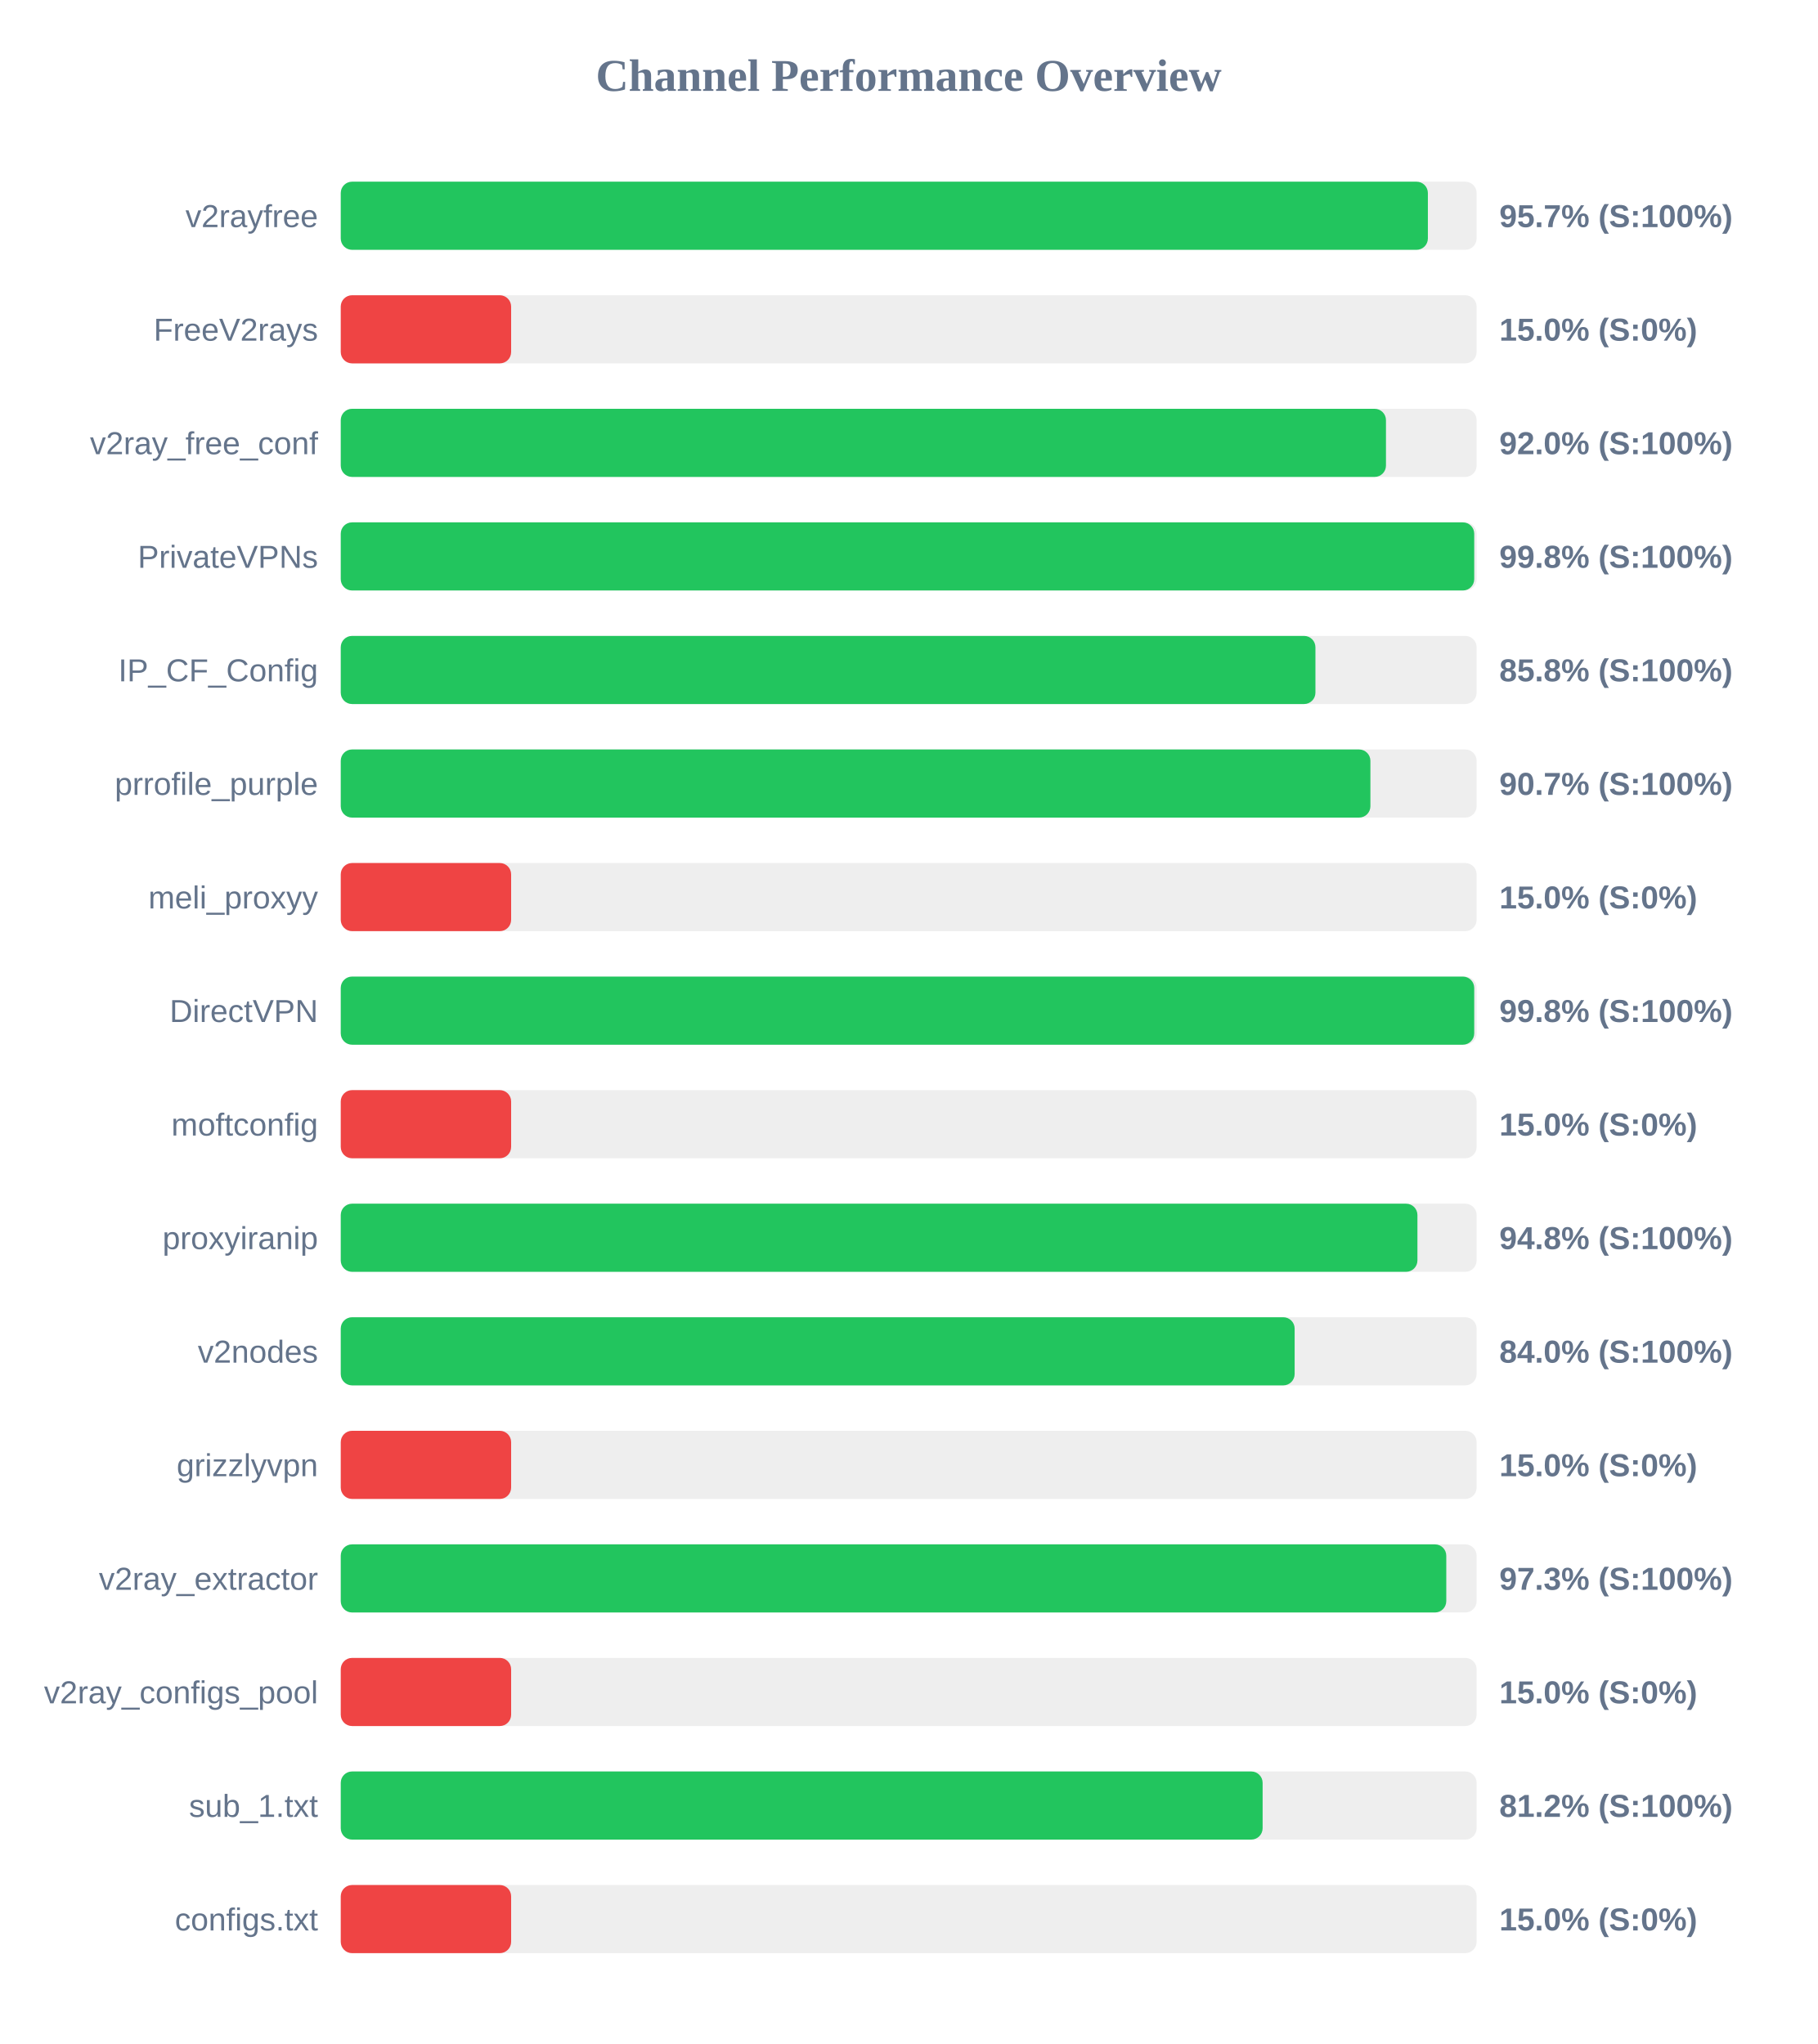
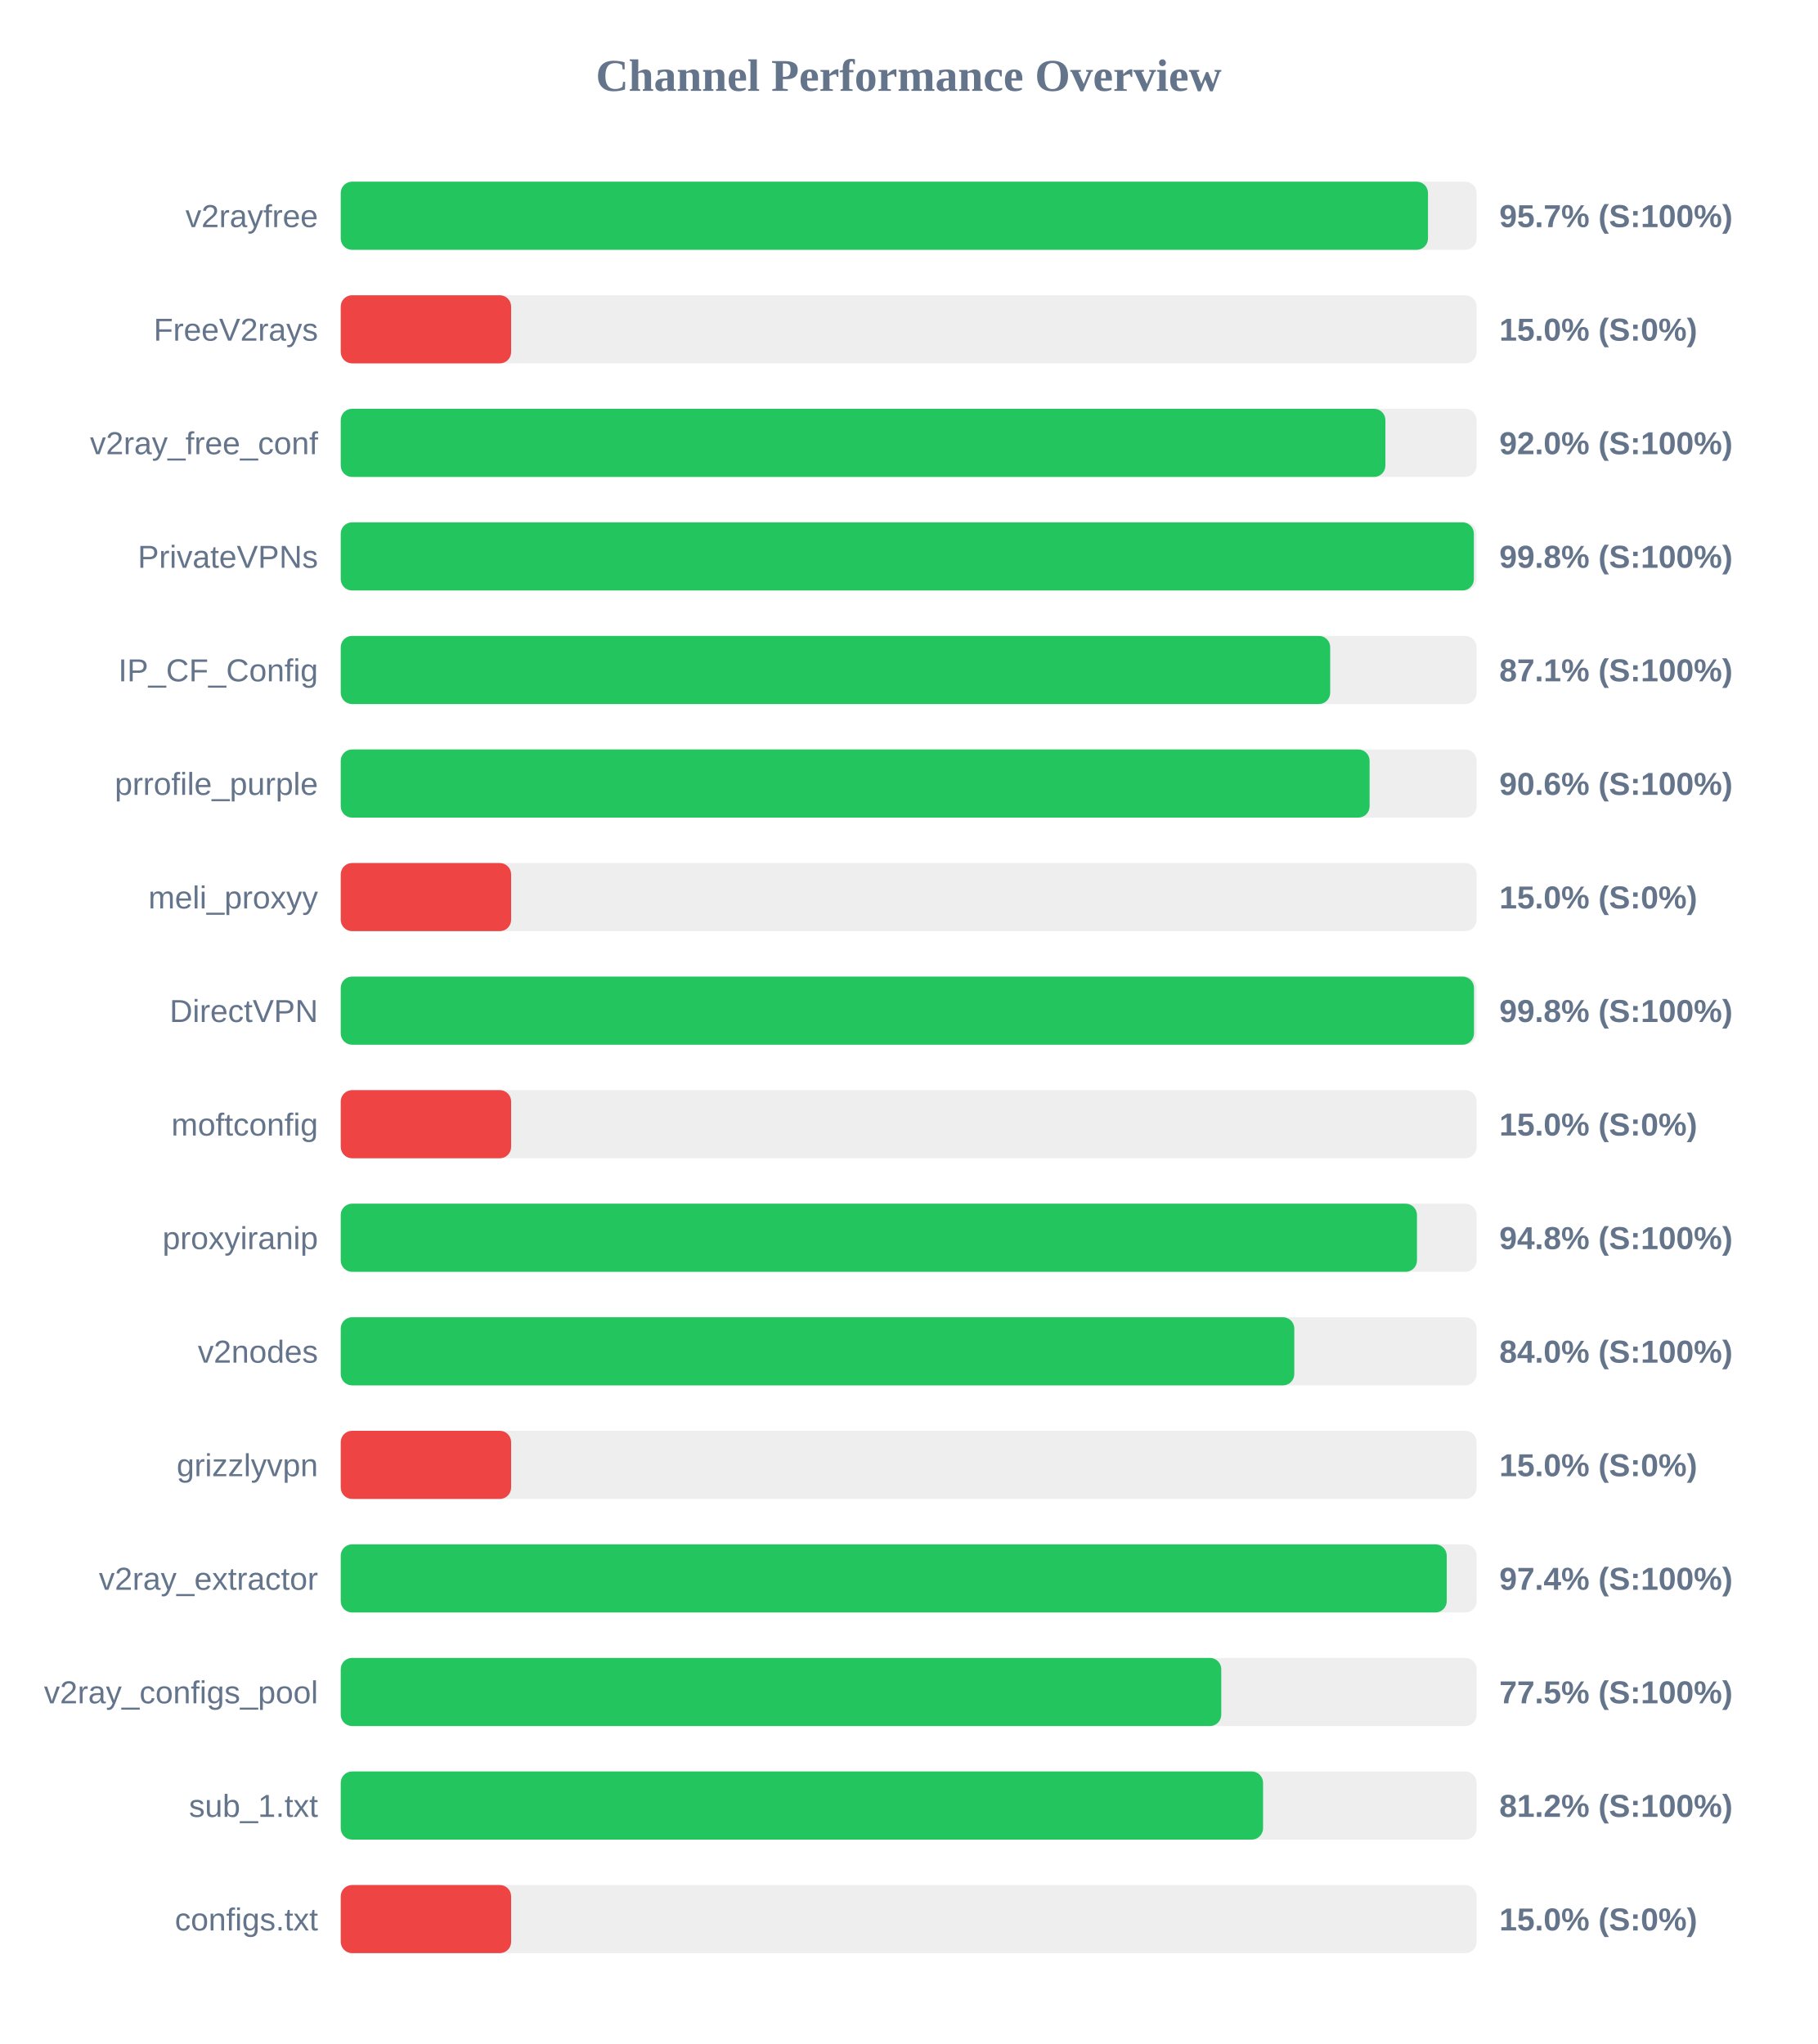
<svg xmlns="http://www.w3.org/2000/svg" width="800" height="900" version="1.1">
  <style>
        .row { font: 14px Arial; fill: #64748b; }
        .score { font: bold 14px Arial; fill: #64748b; }
    </style>
  <text x="400" y="40" text-anchor="middle" font-size="20px" font-weight="bold" fill="#64748b">Channel Performance Overview</text>
  <rect x="150" y="80" width="500" height="30" fill="#eee" rx="5" />
-   <rect x="150" y="80" width="478.55" height="30" fill="#22c55e" rx="5" />
+   <rect x="150" y="80" width="478.6" height="30" fill="#22c55e" rx="5" />
  <text x="140" y="100" text-anchor="end" class="row">v2rayfree</text>
  <text x="660" y="100" text-anchor="start" class="score">95.7% (S:100%)</text>
  <rect x="150" y="130" width="500" height="30" fill="#eee" rx="5" />
  <rect x="150" y="130" width="75.0" height="30" fill="#ef4444" rx="5" />
  <text x="140" y="150" text-anchor="end" class="row">FreeV2rays</text>
  <text x="660" y="150" text-anchor="start" class="score">15.0% (S:0%)</text>
  <rect x="150" y="180" width="500" height="30" fill="#eee" rx="5" />
-   <rect x="150" y="180" width="460.1" height="30" fill="#22c55e" rx="5" />
+   <rect x="150" y="180" width="459.85" height="30" fill="#22c55e" rx="5" />
  <text x="140" y="200" text-anchor="end" class="row">v2ray_free_conf</text>
  <text x="660" y="200" text-anchor="start" class="score">92.0% (S:100%)</text>
  <rect x="150" y="230" width="500" height="30" fill="#eee" rx="5" />
-   <rect x="150" y="230" width="498.95" height="30" fill="#22c55e" rx="5" />
+   <rect x="150" y="230" width="498.8" height="30" fill="#22c55e" rx="5" />
  <text x="140" y="250" text-anchor="end" class="row">PrivateVPNs</text>
  <text x="660" y="250" text-anchor="start" class="score">99.8% (S:100%)</text>
  <rect x="150" y="280" width="500" height="30" fill="#eee" rx="5" />
-   <rect x="150" y="280" width="429.05" height="30" fill="#22c55e" rx="5" />
+   <rect x="150" y="280" width="435.55" height="30" fill="#22c55e" rx="5" />
  <text x="140" y="300" text-anchor="end" class="row">IP_CF_Config</text>
-   <text x="660" y="300" text-anchor="start" class="score">85.8% (S:100%)</text>
+   <text x="660" y="300" text-anchor="start" class="score">87.1% (S:100%)</text>
  <rect x="150" y="330" width="500" height="30" fill="#eee" rx="5" />
-   <rect x="150" y="330" width="453.25" height="30" fill="#22c55e" rx="5" />
+   <rect x="150" y="330" width="452.9" height="30" fill="#22c55e" rx="5" />
  <text x="140" y="350" text-anchor="end" class="row">prrofile_purple</text>
-   <text x="660" y="350" text-anchor="start" class="score">90.7% (S:100%)</text>
+   <text x="660" y="350" text-anchor="start" class="score">90.6% (S:100%)</text>
  <rect x="150" y="380" width="500" height="30" fill="#eee" rx="5" />
  <rect x="150" y="380" width="75.0" height="30" fill="#ef4444" rx="5" />
  <text x="140" y="400" text-anchor="end" class="row">meli_proxyy</text>
  <text x="660" y="400" text-anchor="start" class="score">15.0% (S:0%)</text>
  <rect x="150" y="430" width="500" height="30" fill="#eee" rx="5" />
-   <rect x="150" y="430" width="498.95" height="30" fill="#22c55e" rx="5" />
+   <rect x="150" y="430" width="498.85" height="30" fill="#22c55e" rx="5" />
  <text x="140" y="450" text-anchor="end" class="row">DirectVPN</text>
  <text x="660" y="450" text-anchor="start" class="score">99.8% (S:100%)</text>
  <rect x="150" y="480" width="500" height="30" fill="#eee" rx="5" />
  <rect x="150" y="480" width="75.0" height="30" fill="#ef4444" rx="5" />
  <text x="140" y="500" text-anchor="end" class="row">moftconfig</text>
  <text x="660" y="500" text-anchor="start" class="score">15.0% (S:0%)</text>
  <rect x="150" y="530" width="500" height="30" fill="#eee" rx="5" />
-   <rect x="150" y="530" width="473.95" height="30" fill="#22c55e" rx="5" />
+   <rect x="150" y="530" width="473.75" height="30" fill="#22c55e" rx="5" />
  <text x="140" y="550" text-anchor="end" class="row">proxyiranip</text>
  <text x="660" y="550" text-anchor="start" class="score">94.8% (S:100%)</text>
  <rect x="150" y="580" width="500" height="30" fill="#eee" rx="5" />
-   <rect x="150" y="580" width="419.9" height="30" fill="#22c55e" rx="5" />
+   <rect x="150" y="580" width="419.75" height="30" fill="#22c55e" rx="5" />
  <text x="140" y="600" text-anchor="end" class="row">v2nodes</text>
  <text x="660" y="600" text-anchor="start" class="score">84.0% (S:100%)</text>
  <rect x="150" y="630" width="500" height="30" fill="#eee" rx="5" />
  <rect x="150" y="630" width="75.0" height="30" fill="#ef4444" rx="5" />
  <text x="140" y="650" text-anchor="end" class="row">grizzlyvpn</text>
  <text x="660" y="650" text-anchor="start" class="score">15.0% (S:0%)</text>
  <rect x="150" y="680" width="500" height="30" fill="#eee" rx="5" />
-   <rect x="150" y="680" width="486.65" height="30" fill="#22c55e" rx="5" />
+   <rect x="150" y="680" width="486.85" height="30" fill="#22c55e" rx="5" />
  <text x="140" y="700" text-anchor="end" class="row">v2ray_extractor</text>
-   <text x="660" y="700" text-anchor="start" class="score">97.3% (S:100%)</text>
+   <text x="660" y="700" text-anchor="start" class="score">97.4% (S:100%)</text>
  <rect x="150" y="730" width="500" height="30" fill="#eee" rx="5" />
-   <rect x="150" y="730" width="75.0" height="30" fill="#ef4444" rx="5" />
+   <rect x="150" y="730" width="387.6" height="30" fill="#22c55e" rx="5" />
  <text x="140" y="750" text-anchor="end" class="row">v2ray_configs_pool</text>
-   <text x="660" y="750" text-anchor="start" class="score">15.0% (S:0%)</text>
+   <text x="660" y="750" text-anchor="start" class="score">77.5% (S:100%)</text>
  <rect x="150" y="780" width="500" height="30" fill="#eee" rx="5" />
-   <rect x="150" y="780" width="405.8" height="30" fill="#22c55e" rx="5" />
+   <rect x="150" y="780" width="406.0" height="30" fill="#22c55e" rx="5" />
  <text x="140" y="800" text-anchor="end" class="row">sub_1.txt</text>
  <text x="660" y="800" text-anchor="start" class="score">81.2% (S:100%)</text>
  <rect x="150" y="830" width="500" height="30" fill="#eee" rx="5" />
  <rect x="150" y="830" width="75.0" height="30" fill="#ef4444" rx="5" />
  <text x="140" y="850" text-anchor="end" class="row">configs.txt</text>
  <text x="660" y="850" text-anchor="start" class="score">15.0% (S:0%)</text>
</svg>
